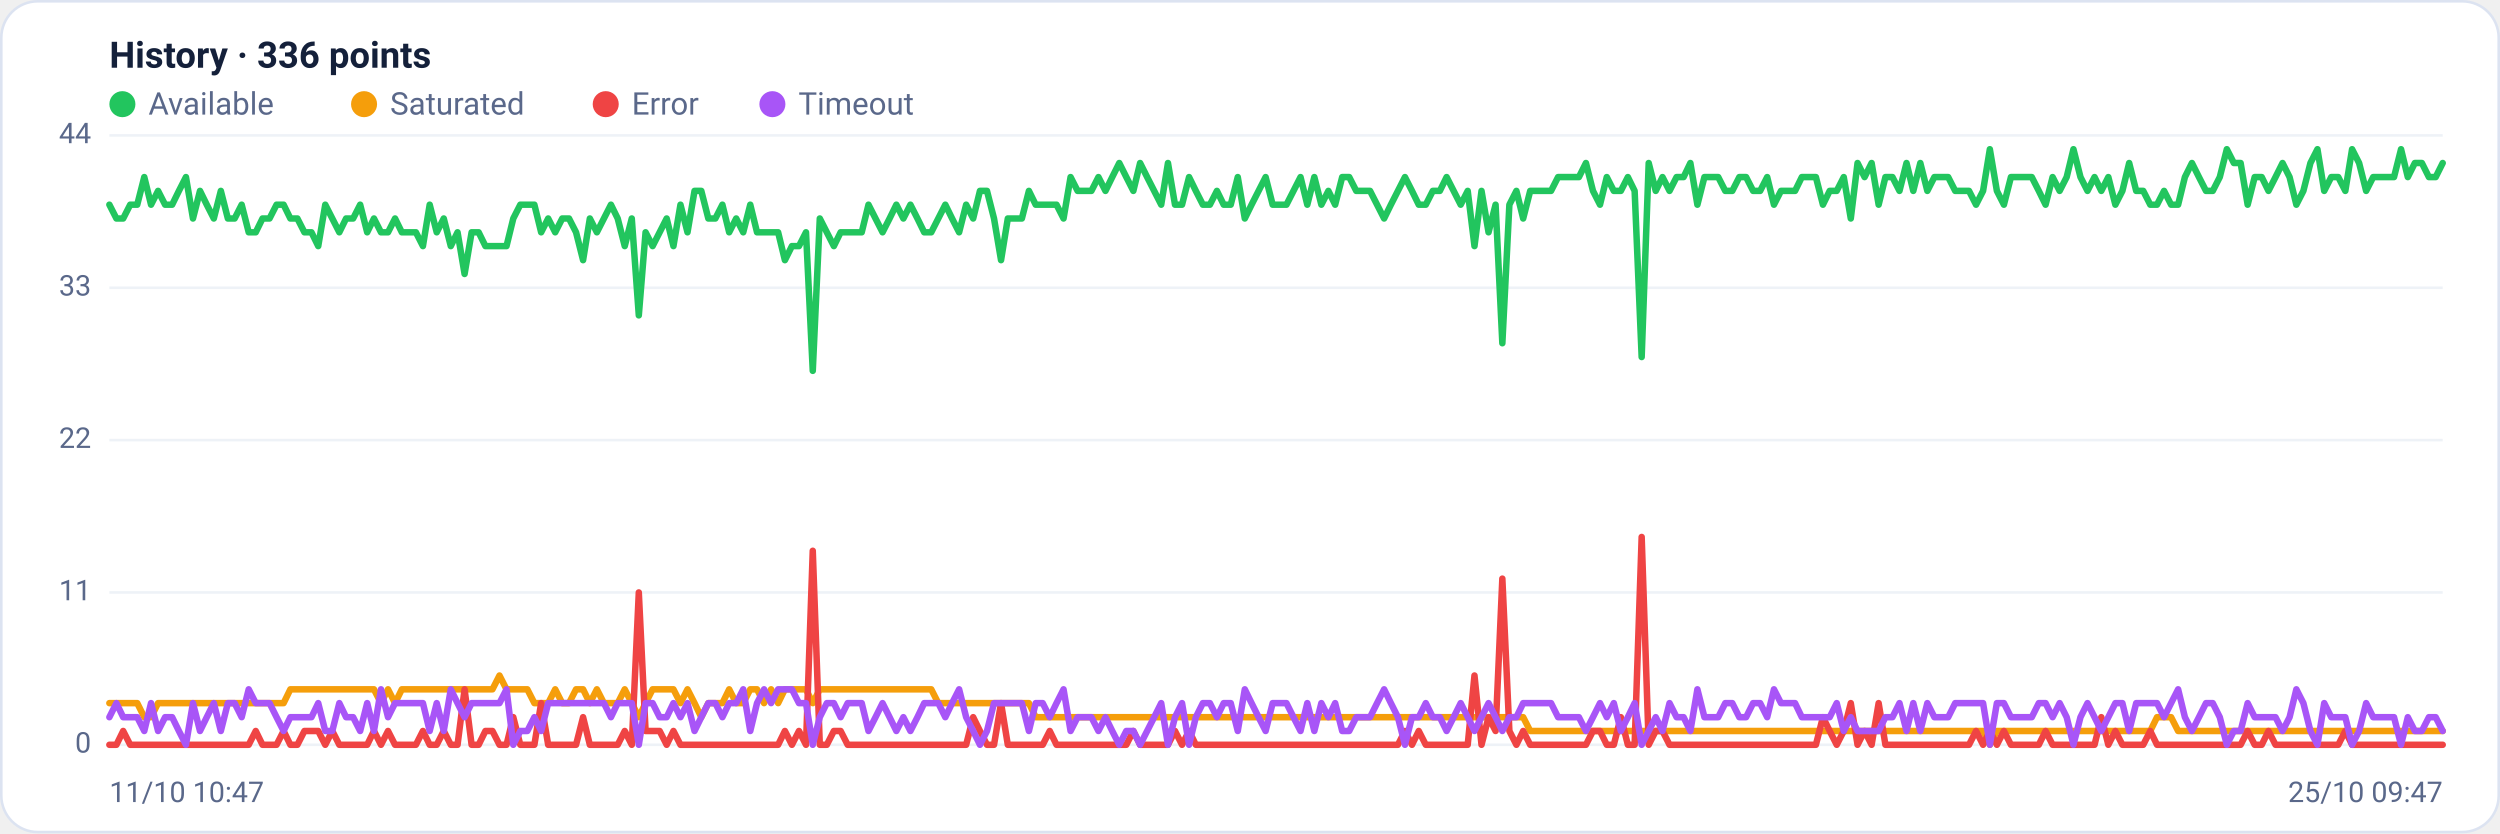
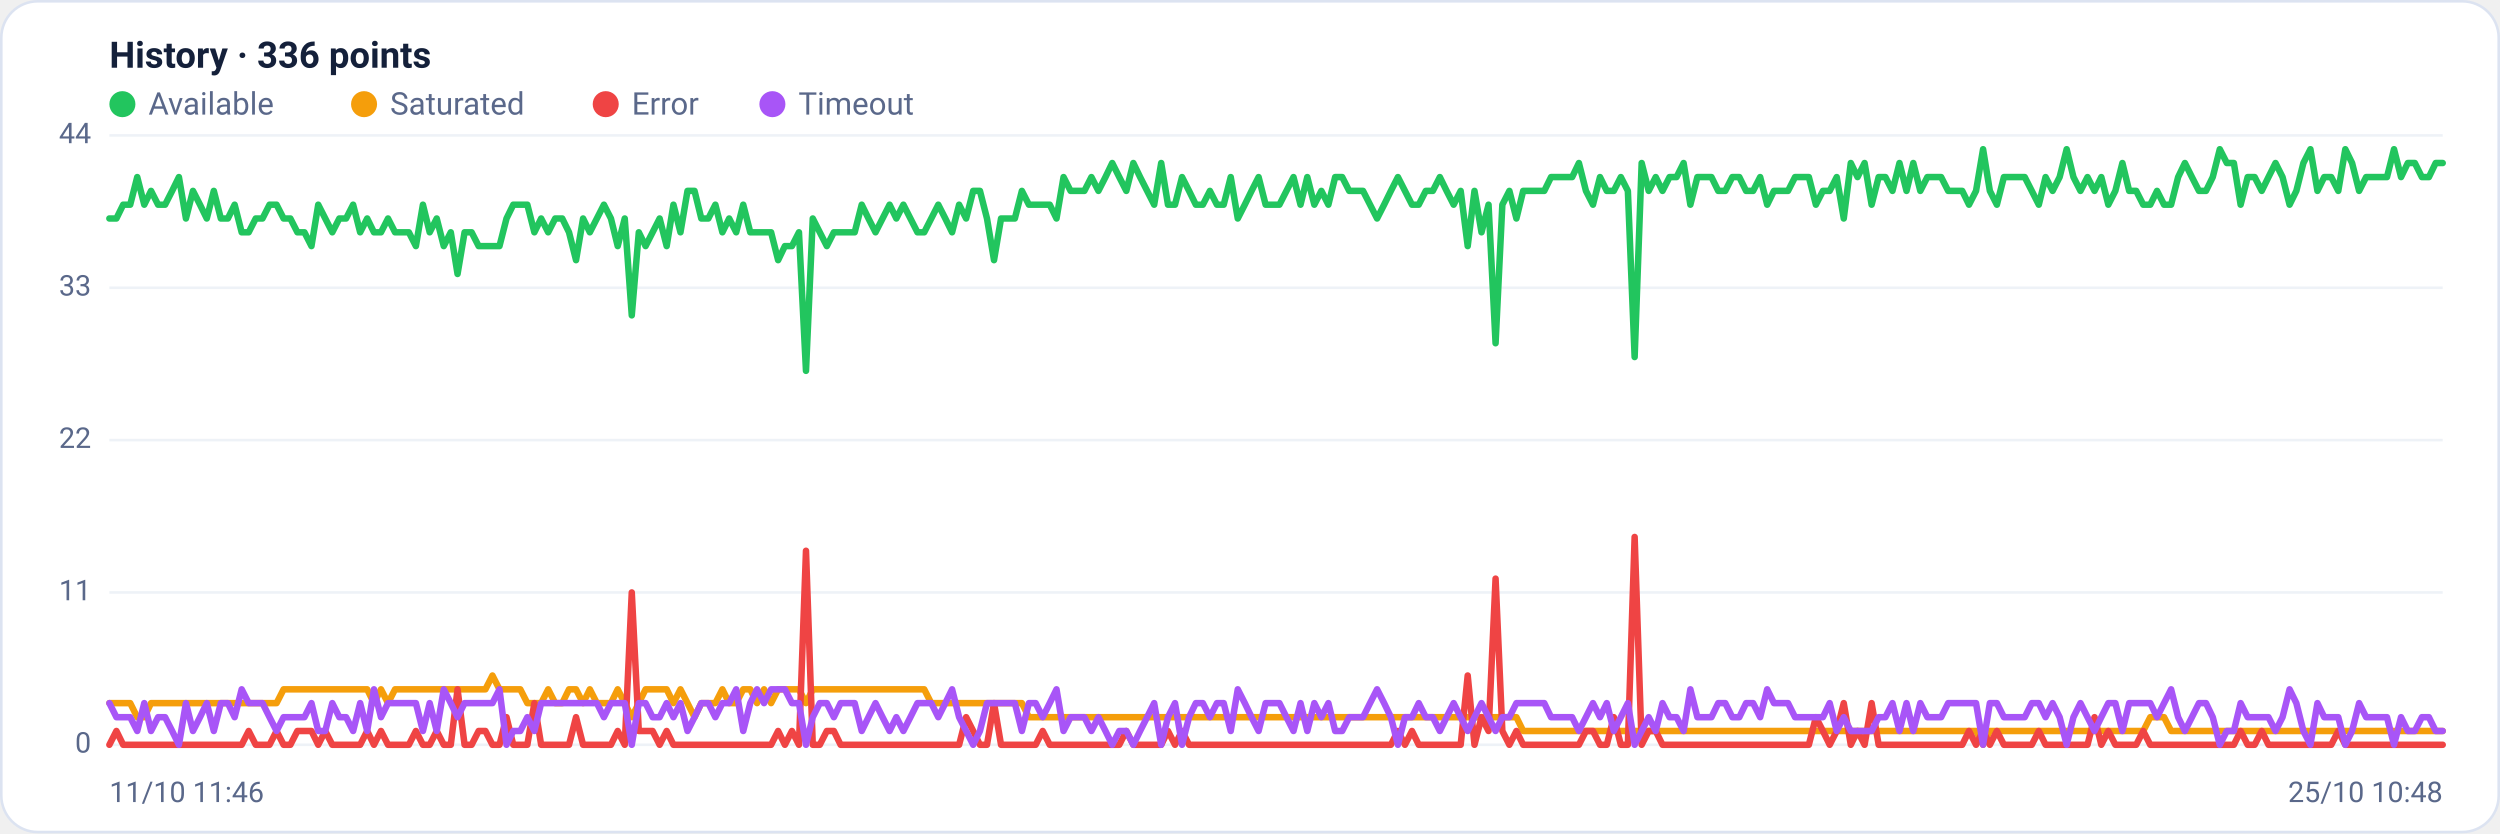
<svg xmlns="http://www.w3.org/2000/svg" viewBox="0 0 960 320" width="960" height="320" font-family="Segoe UI, system-ui, -apple-system, Roboto, Helvetica, Arial, sans-serif" role="img" aria-label="Availability history per region">
  <rect x="0.5" y="0.5" width="959" height="319" rx="14" fill="#ffffff" stroke="#dce3f1" />
  <text x="42" y="26" font-size="14" font-weight="600" fill="#14203a">History · 336 points</text>
  <circle cx="47" cy="40" r="5" fill="#22c55e" />
  <text x="57" y="44" font-size="12" fill="#5a688a">Available</text>
  <circle cx="139.8" cy="40" r="5" fill="#f59e0b" />
  <text x="149.8" y="44" font-size="12" fill="#5a688a">Saturated</text>
  <circle cx="232.6" cy="40" r="5" fill="#ef4444" />
  <text x="242.6" y="44" font-size="12" fill="#5a688a">Error</text>
  <circle cx="296.6" cy="40" r="5" fill="#a855f7" />
  <text x="306.6" y="44" font-size="12" fill="#5a688a">Timeout</text>
  <line x1="42" y1="286.0" x2="938" y2="286.0" stroke="#eef2f7" stroke-width="1" />
  <text x="35" y="289.0" text-anchor="end" font-size="11" fill="#5a688a">0</text>
  <line x1="42" y1="227.5" x2="938" y2="227.5" stroke="#eef2f7" stroke-width="1" />
  <text x="35" y="230.5" text-anchor="end" font-size="11" fill="#5a688a">11</text>
  <line x1="42" y1="169.0" x2="938" y2="169.0" stroke="#eef2f7" stroke-width="1" />
  <text x="35" y="172.0" text-anchor="end" font-size="11" fill="#5a688a">22</text>
  <line x1="42" y1="110.5" x2="938" y2="110.5" stroke="#eef2f7" stroke-width="1" />
  <text x="35" y="113.5" text-anchor="end" font-size="11" fill="#5a688a">33</text>
  <line x1="42" y1="52.0" x2="938" y2="52.0" stroke="#eef2f7" stroke-width="1" />
  <text x="35" y="55.0" text-anchor="end" font-size="11" fill="#5a688a">44</text>
-   <polyline fill="none" stroke="#22c55e" stroke-width="2.5" stroke-linejoin="round" stroke-linecap="round" points="42.0,78.6 44.7,83.9 47.3,83.9 50.0,78.6 52.7,78.6 55.4,68.0 58.0,78.6 60.7,73.3 63.4,78.6 66.1,78.6 68.7,73.3 71.4,68.0 74.1,83.9 76.8,73.3 79.4,78.6 82.1,83.9 84.8,73.3 87.5,83.9 90.1,83.9 92.8,78.6 95.5,89.2 98.2,89.2 100.8,83.9 103.5,83.9 106.2,78.6 108.9,78.6 111.5,83.9 114.2,83.9 116.9,89.2 119.6,89.2 122.2,94.5 124.9,78.6 127.6,83.9 130.3,89.2 132.9,83.9 135.6,83.9 138.3,78.6 141.0,89.2 143.6,83.9 146.3,89.2 149.0,89.2 151.7,83.9 154.3,89.2 157.0,89.2 159.7,89.2 162.4,94.5 165.0,78.6 167.7,89.2 170.4,83.9 173.1,94.5 175.7,89.2 178.4,105.2 181.1,89.2 183.8,89.2 186.4,94.5 189.1,94.5 191.8,94.5 194.5,94.5 197.1,83.9 199.8,78.6 202.5,78.6 205.2,78.6 207.8,89.2 210.5,83.9 213.2,89.2 215.9,83.9 218.5,83.9 221.2,89.2 223.9,99.9 226.5,83.9 229.2,89.2 231.9,83.9 234.6,78.6 237.2,83.9 239.9,94.5 242.6,83.9 245.3,121.1 247.9,89.2 250.6,94.5 253.3,89.2 256.0,83.9 258.6,94.5 261.3,78.6 264.0,89.2 266.7,73.3 269.3,73.3 272.0,83.9 274.7,83.9 277.4,78.6 280.0,89.2 282.7,83.9 285.4,89.2 288.1,78.6 290.7,89.2 293.4,89.2 296.1,89.2 298.8,89.2 301.4,99.9 304.1,94.5 306.8,94.5 309.5,89.2 312.1,142.4 314.8,83.9 317.5,89.2 320.2,94.5 322.8,89.2 325.5,89.2 328.2,89.2 330.9,89.2 333.5,78.6 336.2,83.9 338.9,89.2 341.6,83.9 344.2,78.6 346.9,83.9 349.6,78.6 352.3,83.9 354.9,89.2 357.6,89.2 360.3,83.9 363.0,78.6 365.6,83.9 368.3,89.2 371.0,78.6 373.7,83.9 376.3,73.3 379.0,73.3 381.7,83.9 384.4,99.9 387.0,83.9 389.7,83.9 392.4,83.9 395.1,73.3 397.7,78.6 400.4,78.6 403.1,78.6 405.7,78.6 408.4,83.9 411.1,68.0 413.8,73.3 416.4,73.3 419.1,73.3 421.8,68.0 424.5,73.3 427.1,68.0 429.8,62.6 432.5,68.0 435.2,73.3 437.8,62.6 440.5,68.0 443.2,73.3 445.9,78.6 448.5,62.6 451.2,78.6 453.9,78.6 456.6,68.0 459.2,73.3 461.9,78.6 464.6,78.6 467.3,73.3 469.9,78.6 472.6,78.6 475.3,68.0 478.0,83.9 480.6,78.6 483.3,73.3 486.0,68.0 488.7,78.6 491.3,78.6 494.0,78.6 496.7,73.3 499.4,68.0 502.0,78.6 504.7,68.0 507.4,78.6 510.1,73.3 512.7,78.6 515.4,68.0 518.1,68.0 520.8,73.3 523.4,73.3 526.1,73.3 528.8,78.6 531.5,83.9 534.1,78.6 536.8,73.3 539.5,68.0 542.2,73.3 544.8,78.6 547.5,78.6 550.2,73.3 552.9,73.3 555.5,68.0 558.2,73.3 560.9,78.6 563.6,73.3 566.2,94.5 568.9,73.3 571.6,89.2 574.3,78.6 576.9,131.8 579.6,78.6 582.3,73.3 584.9,83.9 587.6,73.3 590.3,73.3 593.0,73.3 595.6,73.3 598.3,68.0 601.0,68.0 603.7,68.0 606.3,68.0 609.0,62.6 611.7,73.3 614.4,78.6 617.0,68.0 619.7,73.3 622.4,73.3 625.1,68.0 627.7,73.3 630.4,137.1 633.1,62.6 635.8,73.3 638.4,68.0 641.1,73.3 643.8,68.0 646.5,68.0 649.1,62.6 651.8,78.6 654.5,68.0 657.2,68.0 659.8,68.0 662.5,73.3 665.2,73.3 667.9,68.0 670.5,68.0 673.2,73.3 675.9,73.3 678.6,68.0 681.2,78.6 683.9,73.3 686.6,73.3 689.3,73.3 691.9,68.0 694.6,68.0 697.3,68.0 700.0,78.6 702.6,73.3 705.3,73.3 708.0,68.0 710.7,83.9 713.3,62.6 716.0,68.0 718.7,62.6 721.4,78.6 724.0,68.0 726.7,68.0 729.4,73.3 732.1,62.6 734.7,73.3 737.4,62.6 740.1,73.3 742.8,68.0 745.4,68.0 748.1,68.0 750.8,73.3 753.5,73.3 756.1,73.3 758.8,78.6 761.5,73.3 764.1,57.3 766.8,73.3 769.5,78.6 772.2,68.0 774.8,68.0 777.5,68.0 780.2,68.0 782.9,73.3 785.5,78.6 788.2,68.0 790.9,73.3 793.6,68.0 796.2,57.3 798.9,68.0 801.6,73.3 804.3,68.0 806.9,73.3 809.6,68.0 812.3,78.6 815.0,73.3 817.6,62.6 820.3,73.3 823.0,73.3 825.7,78.6 828.3,78.6 831.0,73.3 833.7,78.6 836.4,78.6 839.0,68.0 841.7,62.6 844.4,68.0 847.1,73.3 849.7,73.3 852.4,68.0 855.1,57.3 857.8,62.6 860.4,62.6 863.1,78.6 865.8,68.0 868.5,68.0 871.1,73.3 873.8,68.0 876.5,62.6 879.2,68.0 881.8,78.6 884.5,73.3 887.2,62.6 889.9,57.3 892.5,73.3 895.2,68.0 897.9,68.0 900.6,73.3 903.2,57.3 905.9,62.6 908.6,73.3 911.3,68.0 913.9,68.0 916.6,68.0 919.3,68.0 922.0,57.3 924.6,68.0 927.3,62.6 930.0,62.6 932.7,68.0 935.3,68.0 938.0,62.6" />
-   <polyline fill="none" stroke="#f59e0b" stroke-width="2.5" stroke-linejoin="round" stroke-linecap="round" points="42.0,270.0 44.7,270.0 47.3,270.0 50.0,270.0 52.7,270.0 55.4,275.4 58.0,275.4 60.7,270.0 63.4,270.0 66.1,270.0 68.7,270.0 71.4,270.0 74.1,270.0 76.8,270.0 79.4,270.0 82.1,270.0 84.8,270.0 87.5,270.0 90.1,270.0 92.8,270.0 95.5,270.0 98.2,270.0 100.8,270.0 103.5,270.0 106.2,270.0 108.9,270.0 111.5,264.7 114.2,264.7 116.9,264.7 119.6,264.7 122.2,264.7 124.9,264.7 127.6,264.7 130.3,264.7 132.9,264.7 135.6,264.7 138.3,264.7 141.0,264.7 143.6,264.7 146.3,270.0 149.0,264.7 151.7,270.0 154.3,264.7 157.0,264.7 159.7,264.7 162.4,264.7 165.0,264.7 167.7,264.7 170.4,264.7 173.1,264.7 175.7,264.7 178.4,264.7 181.1,264.7 183.8,264.7 186.4,264.7 189.1,264.7 191.8,259.4 194.5,264.7 197.1,264.7 199.8,264.7 202.5,264.7 205.2,270.0 207.8,270.0 210.5,270.0 213.2,264.7 215.9,270.0 218.5,270.0 221.2,264.7 223.9,264.7 226.5,270.0 229.2,264.7 231.9,270.0 234.6,270.0 237.2,270.0 239.9,264.7 242.6,270.0 245.3,275.4 247.9,270.0 250.6,264.7 253.3,264.7 256.0,264.7 258.6,264.7 261.3,270.0 264.0,264.7 266.7,270.0 269.3,275.4 272.0,270.0 274.7,270.0 277.4,270.0 280.0,264.7 282.7,270.0 285.4,270.0 288.1,264.7 290.7,264.7 293.4,270.0 296.1,264.7 298.8,270.0 301.4,264.7 304.1,264.7 306.8,264.7 309.5,264.7 312.1,270.0 314.8,264.7 317.5,264.7 320.2,264.7 322.8,264.7 325.5,264.7 328.2,264.7 330.9,264.7 333.5,264.7 336.2,264.7 338.9,264.7 341.6,264.7 344.2,264.7 346.9,264.7 349.6,264.7 352.3,264.7 354.9,264.7 357.6,264.7 360.3,270.0 363.0,270.0 365.6,270.0 368.3,270.0 371.0,270.0 373.7,270.0 376.3,270.0 379.0,270.0 381.7,270.0 384.4,270.0 387.0,270.0 389.7,270.0 392.4,270.0 395.1,270.0 397.7,275.4 400.4,275.4 403.1,275.4 405.7,275.4 408.4,275.4 411.1,275.4 413.8,275.4 416.4,275.4 419.1,275.4 421.8,275.4 424.5,275.4 427.1,275.4 429.8,275.4 432.5,275.4 435.2,275.4 437.8,275.4 440.5,275.4 443.2,275.4 445.9,275.4 448.5,275.4 451.2,275.4 453.9,275.4 456.6,275.4 459.2,275.4 461.9,275.4 464.6,275.4 467.3,275.4 469.9,275.4 472.6,275.4 475.3,275.4 478.0,275.4 480.6,275.4 483.3,275.4 486.0,275.4 488.7,275.4 491.3,275.4 494.0,275.4 496.7,275.4 499.4,275.4 502.0,275.4 504.7,275.4 507.4,275.4 510.1,275.4 512.7,275.4 515.4,275.4 518.1,275.4 520.8,275.4 523.4,275.4 526.1,275.4 528.8,275.4 531.5,275.4 534.1,275.4 536.8,275.4 539.5,275.4 542.2,275.4 544.8,275.4 547.5,275.4 550.2,275.4 552.9,275.4 555.5,275.4 558.2,275.4 560.9,275.4 563.6,275.4 566.2,275.4 568.9,275.4 571.6,275.4 574.3,275.4 576.9,275.4 579.6,275.4 582.3,275.4 584.9,275.4 587.6,280.7 590.3,280.7 593.0,280.7 595.6,280.7 598.3,280.7 601.0,280.7 603.7,280.7 606.3,280.7 609.0,280.7 611.7,280.7 614.4,280.7 617.0,280.7 619.7,280.7 622.4,280.7 625.1,280.7 627.7,280.7 630.4,280.7 633.1,280.7 635.8,280.7 638.4,280.7 641.1,280.7 643.8,280.7 646.5,280.7 649.1,280.7 651.8,280.7 654.5,280.7 657.2,280.7 659.8,280.7 662.5,280.7 665.2,280.7 667.9,280.7 670.5,280.7 673.2,280.7 675.9,280.7 678.6,280.7 681.2,280.7 683.9,280.7 686.6,280.7 689.3,280.7 691.9,280.7 694.6,280.7 697.3,280.7 700.0,280.7 702.6,280.7 705.3,280.7 708.0,280.7 710.7,280.7 713.3,280.7 716.0,280.7 718.7,280.7 721.4,280.7 724.0,280.7 726.7,280.7 729.4,280.7 732.1,280.7 734.7,280.7 737.4,280.7 740.1,280.7 742.8,280.7 745.4,280.7 748.1,280.7 750.8,280.7 753.5,280.7 756.1,280.7 758.8,280.7 761.5,280.7 764.1,286.0 766.8,280.7 769.5,280.7 772.2,280.7 774.8,280.7 777.5,280.7 780.2,280.7 782.9,280.7 785.5,280.7 788.2,280.7 790.9,280.7 793.6,280.7 796.2,280.7 798.9,280.7 801.6,280.7 804.3,280.7 806.9,280.7 809.6,280.7 812.3,280.7 815.0,280.7 817.6,280.7 820.3,280.7 823.0,280.7 825.7,280.7 828.3,275.4 831.0,275.4 833.7,275.4 836.4,280.7 839.0,280.7 841.7,280.7 844.4,280.7 847.1,280.7 849.7,280.7 852.4,280.7 855.1,280.7 857.8,280.7 860.4,280.7 863.1,280.7 865.8,280.7 868.5,280.7 871.1,280.7 873.8,280.7 876.5,280.7 879.2,280.7 881.8,280.7 884.5,280.7 887.2,280.7 889.9,280.7 892.5,280.7 895.2,280.7 897.9,280.7 900.6,280.7 903.2,280.7 905.9,280.7 908.6,280.7 911.3,280.7 913.9,280.7 916.6,280.7 919.3,280.7 922.0,280.7 924.6,280.7 927.3,280.7 930.0,280.7 932.7,280.7 935.3,280.7 938.0,280.7" />
-   <polyline fill="none" stroke="#ef4444" stroke-width="2.5" stroke-linejoin="round" stroke-linecap="round" points="42.0,286.0 44.7,286.0 47.3,280.7 50.0,286.0 52.7,286.0 55.4,286.0 58.0,286.0 60.7,286.0 63.4,286.0 66.1,286.0 68.7,286.0 71.4,286.0 74.1,286.0 76.8,286.0 79.4,286.0 82.1,286.0 84.8,286.0 87.5,286.0 90.1,286.0 92.8,286.0 95.5,286.0 98.2,280.7 100.8,286.0 103.5,286.0 106.2,286.0 108.9,280.7 111.5,286.0 114.2,286.0 116.9,280.7 119.6,280.7 122.2,280.7 124.9,286.0 127.6,280.7 130.3,286.0 132.9,286.0 135.6,286.0 138.3,286.0 141.0,286.0 143.6,280.7 146.3,286.0 149.0,280.7 151.7,286.0 154.3,286.0 157.0,286.0 159.7,286.0 162.4,280.7 165.0,286.0 167.7,286.0 170.4,280.7 173.1,286.0 175.7,286.0 178.4,264.7 181.1,286.0 183.8,286.0 186.4,280.7 189.1,280.7 191.8,286.0 194.5,286.0 197.1,275.4 199.8,286.0 202.5,286.0 205.2,286.0 207.8,270.0 210.5,286.0 213.2,286.0 215.9,286.0 218.5,286.0 221.2,286.0 223.9,275.4 226.5,286.0 229.2,286.0 231.9,286.0 234.6,286.0 237.2,286.0 239.9,280.7 242.6,286.0 245.3,227.5 247.9,280.7 250.6,280.7 253.3,280.7 256.0,286.0 258.6,280.7 261.3,286.0 264.0,286.0 266.7,286.0 269.3,286.0 272.0,286.0 274.7,286.0 277.4,286.0 280.0,286.0 282.7,286.0 285.4,286.0 288.1,286.0 290.7,286.0 293.4,286.0 296.1,286.0 298.8,286.0 301.4,280.7 304.1,286.0 306.8,280.7 309.5,286.0 312.1,211.5 314.8,286.0 317.5,286.0 320.2,280.7 322.8,280.7 325.5,286.0 328.2,286.0 330.9,286.0 333.5,286.0 336.2,286.0 338.9,286.0 341.6,286.0 344.2,286.0 346.9,286.0 349.6,286.0 352.3,286.0 354.9,286.0 357.6,286.0 360.3,286.0 363.0,286.0 365.6,286.0 368.3,286.0 371.0,286.0 373.7,275.4 376.3,280.7 379.0,286.0 381.7,286.0 384.4,270.0 387.0,286.0 389.7,286.0 392.4,286.0 395.1,286.0 397.7,286.0 400.4,286.0 403.1,280.7 405.7,286.0 408.4,286.0 411.1,286.0 413.8,286.0 416.4,286.0 419.1,286.0 421.8,286.0 424.5,286.0 427.1,286.0 429.8,286.0 432.5,286.0 435.2,280.7 437.8,286.0 440.5,286.0 443.2,286.0 445.9,286.0 448.5,286.0 451.2,280.7 453.9,286.0 456.6,280.7 459.2,286.0 461.9,286.0 464.6,286.0 467.3,286.0 469.9,286.0 472.6,286.0 475.3,286.0 478.0,286.0 480.6,286.0 483.3,286.0 486.0,286.0 488.7,286.0 491.3,286.0 494.0,286.0 496.7,286.0 499.4,286.0 502.0,286.0 504.7,286.0 507.4,286.0 510.1,286.0 512.7,286.0 515.4,286.0 518.1,286.0 520.8,286.0 523.4,286.0 526.1,286.0 528.8,286.0 531.5,286.0 534.1,286.0 536.8,286.0 539.5,280.7 542.2,286.0 544.8,280.7 547.5,286.0 550.2,286.0 552.9,286.0 555.5,286.0 558.2,286.0 560.9,286.0 563.6,286.0 566.2,259.4 568.9,286.0 571.6,275.4 574.3,280.7 576.9,222.2 579.6,280.7 582.3,286.0 584.9,280.7 587.6,286.0 590.3,286.0 593.0,286.0 595.6,286.0 598.3,286.0 601.0,286.0 603.7,286.0 606.3,286.0 609.0,286.0 611.7,280.7 614.4,280.7 617.0,286.0 619.7,286.0 622.4,275.4 625.1,286.0 627.7,286.0 630.4,206.2 633.1,286.0 635.8,280.7 638.4,280.7 641.1,286.0 643.8,286.0 646.5,286.0 649.1,286.0 651.8,286.0 654.5,286.0 657.2,286.0 659.8,286.0 662.5,286.0 665.2,286.0 667.9,286.0 670.5,286.0 673.2,286.0 675.9,286.0 678.6,286.0 681.2,286.0 683.9,286.0 686.6,286.0 689.3,286.0 691.9,286.0 694.6,286.0 697.3,286.0 700.0,275.4 702.6,280.7 705.3,286.0 708.0,280.7 710.7,270.0 713.3,286.0 716.0,280.7 718.7,286.0 721.4,270.0 724.0,286.0 726.7,286.0 729.4,286.0 732.1,286.0 734.7,286.0 737.4,286.0 740.1,286.0 742.8,286.0 745.4,286.0 748.1,286.0 750.8,286.0 753.5,286.0 756.1,286.0 758.8,280.7 761.5,286.0 764.1,280.7 766.8,286.0 769.5,280.7 772.2,286.0 774.8,286.0 777.5,286.0 780.2,286.0 782.9,286.0 785.5,280.7 788.2,286.0 790.9,286.0 793.6,286.0 796.2,286.0 798.9,286.0 801.6,286.0 804.3,286.0 806.9,275.4 809.6,286.0 812.3,280.7 815.0,286.0 817.6,286.0 820.3,286.0 823.0,286.0 825.7,280.7 828.3,286.0 831.0,286.0 833.7,286.0 836.4,286.0 839.0,286.0 841.7,286.0 844.4,286.0 847.1,286.0 849.7,286.0 852.4,286.0 855.1,286.0 857.8,286.0 860.4,286.0 863.1,280.7 865.8,286.0 868.5,286.0 871.1,280.7 873.8,286.0 876.5,286.0 879.2,286.0 881.8,286.0 884.5,286.0 887.2,286.0 889.9,286.0 892.5,286.0 895.2,286.0 897.9,286.0 900.6,280.7 903.2,286.0 905.9,286.0 908.6,286.0 911.3,286.0 913.9,286.0 916.6,286.0 919.3,286.0 922.0,286.0 924.6,286.0 927.3,286.0 930.0,286.0 932.7,286.0 935.3,286.0 938.0,286.0" />
-   <polyline fill="none" stroke="#a855f7" stroke-width="2.5" stroke-linejoin="round" stroke-linecap="round" points="42.0,275.4 44.7,270.0 47.3,275.4 50.0,275.4 52.7,275.4 55.4,280.7 58.0,270.0 60.7,280.7 63.4,275.4 66.1,275.4 68.7,280.7 71.4,286.0 74.1,270.0 76.8,280.7 79.4,275.4 82.1,270.0 84.8,280.7 87.5,270.0 90.1,270.0 92.8,275.4 95.5,264.7 98.2,270.0 100.8,270.0 103.5,270.0 106.2,275.4 108.9,280.7 111.5,275.4 114.2,275.4 116.9,275.4 119.6,275.4 122.2,270.0 124.9,280.7 127.6,280.7 130.3,270.0 132.9,275.4 135.6,275.4 138.3,280.7 141.0,270.0 143.6,280.7 146.3,264.7 149.0,275.4 151.7,270.0 154.3,270.0 157.0,270.0 159.7,270.0 162.4,270.0 165.0,280.7 167.7,270.0 170.4,280.7 173.1,264.7 175.7,270.0 178.4,275.4 181.1,270.0 183.8,270.0 186.4,270.0 189.1,270.0 191.8,270.0 194.5,264.7 197.1,286.0 199.8,280.7 202.5,280.7 205.2,275.4 207.8,280.7 210.5,270.0 213.2,270.0 215.9,270.0 218.5,270.0 221.2,270.0 223.9,270.0 226.5,270.0 229.2,270.0 231.9,270.0 234.6,275.4 237.2,270.0 239.9,270.0 242.6,270.0 245.3,286.0 247.9,270.0 250.6,270.0 253.3,275.4 256.0,275.4 258.6,270.0 261.3,275.4 264.0,270.0 266.7,280.7 269.3,275.4 272.0,270.0 274.7,270.0 277.4,275.4 280.0,270.0 282.7,270.0 285.4,264.7 288.1,280.7 290.7,270.0 293.4,264.7 296.1,270.0 298.8,264.7 301.4,264.7 304.1,264.7 306.8,270.0 309.5,270.0 312.1,286.0 314.8,275.4 317.5,270.0 320.2,270.0 322.8,275.4 325.5,270.0 328.2,270.0 330.9,270.0 333.5,280.7 336.2,275.4 338.9,270.0 341.6,275.4 344.2,280.7 346.9,275.4 349.6,280.7 352.3,275.4 354.9,270.0 357.6,270.0 360.3,270.0 363.0,275.4 365.6,270.0 368.3,264.7 371.0,275.4 373.7,280.7 376.3,286.0 379.0,280.7 381.7,270.0 384.4,270.0 387.0,270.0 389.7,270.0 392.4,270.0 395.1,280.7 397.7,270.0 400.4,270.0 403.1,275.4 405.7,270.0 408.4,264.7 411.1,280.7 413.8,275.4 416.4,275.4 419.1,275.4 421.8,280.7 424.5,275.4 427.1,280.7 429.8,286.0 432.5,280.7 435.2,280.7 437.8,286.0 440.5,280.7 443.2,275.4 445.9,270.0 448.5,286.0 451.2,275.4 453.9,270.0 456.6,286.0 459.2,275.4 461.9,270.0 464.6,270.0 467.3,275.4 469.9,270.0 472.6,270.0 475.3,280.7 478.0,264.7 480.6,270.0 483.3,275.4 486.0,280.7 488.7,270.0 491.3,270.0 494.0,270.0 496.7,275.4 499.4,280.7 502.0,270.0 504.7,280.7 507.4,270.0 510.1,275.4 512.7,270.0 515.4,280.7 518.1,280.7 520.8,275.4 523.4,275.4 526.1,275.4 528.8,270.0 531.5,264.7 534.1,270.0 536.8,275.4 539.5,286.0 542.2,275.4 544.8,275.4 547.5,270.0 550.2,275.4 552.9,275.4 555.5,280.7 558.2,275.4 560.9,270.0 563.6,275.4 566.2,280.7 568.9,275.4 571.6,270.0 574.3,275.4 576.9,280.7 579.6,275.4 582.3,275.4 584.9,270.0 587.6,270.0 590.3,270.0 593.0,270.0 595.6,270.0 598.3,275.4 601.0,275.4 603.7,275.4 606.3,275.4 609.0,280.7 611.7,275.4 614.4,270.0 617.0,275.4 619.7,270.0 622.4,280.7 625.1,275.4 627.7,270.0 630.4,286.0 633.1,280.7 635.8,275.4 638.4,280.7 641.1,270.0 643.8,275.4 646.5,275.4 649.1,280.7 651.8,264.7 654.5,275.4 657.2,275.4 659.8,275.4 662.5,270.0 665.2,270.0 667.9,275.4 670.5,275.4 673.2,270.0 675.9,270.0 678.6,275.4 681.2,264.7 683.9,270.0 686.6,270.0 689.3,270.0 691.9,275.4 694.6,275.4 697.3,275.4 700.0,275.4 702.6,275.4 705.3,270.0 708.0,280.7 710.7,275.4 713.3,280.7 716.0,280.7 718.7,280.7 721.4,280.7 724.0,275.4 726.7,275.4 729.4,270.0 732.1,280.7 734.7,270.0 737.4,280.7 740.1,270.0 742.8,275.4 745.4,275.4 748.1,275.4 750.8,270.0 753.5,270.0 756.1,270.0 758.8,270.0 761.5,270.0 764.1,286.0 766.8,270.0 769.5,270.0 772.2,275.4 774.8,275.4 777.5,275.4 780.2,275.4 782.9,270.0 785.5,270.0 788.2,275.4 790.9,270.0 793.6,275.4 796.2,286.0 798.9,275.4 801.6,270.0 804.3,275.4 806.9,280.7 809.6,275.4 812.3,270.0 815.0,270.0 817.6,280.7 820.3,270.0 823.0,270.0 825.7,270.0 828.3,270.0 831.0,275.4 833.7,270.0 836.4,264.7 839.0,275.4 841.7,280.7 844.4,275.4 847.1,270.0 849.7,270.0 852.4,275.4 855.1,286.0 857.8,280.7 860.4,280.7 863.1,270.0 865.8,275.4 868.5,275.4 871.1,275.4 873.8,275.4 876.5,280.7 879.2,275.4 881.8,264.7 884.5,270.0 887.2,280.7 889.9,286.0 892.5,270.0 895.2,275.4 897.9,275.4 900.6,275.4 903.2,286.0 905.9,280.7 908.6,270.0 911.3,275.4 913.9,275.4 916.6,275.4 919.3,275.4 922.0,286.0 924.6,275.4 927.3,280.7 930.0,280.7 932.7,275.4 935.3,275.4 938.0,280.7" />
-   <text x="42" y="308" font-size="11" fill="#5a688a">11/10 10:47</text>
-   <text x="938" y="308" text-anchor="end" font-size="11" fill="#5a688a">25/10 09:47</text>
+   <polyline fill="none" stroke="#22c55e" stroke-width="2.5" stroke-linejoin="round" stroke-linecap="round" points="42.0,83.9 44.7,83.9 47.3,78.6 50.0,78.6 52.7,68.0 55.4,78.6 58.0,73.3 60.7,78.6 63.4,78.6 66.1,73.3 68.7,68.0 71.4,83.9 74.1,73.3 76.8,78.6 79.4,83.9 82.1,73.3 84.8,83.9 87.5,83.9 90.1,78.6 92.8,89.2 95.5,89.2 98.2,83.9 100.8,83.9 103.5,78.6 106.2,78.6 108.9,83.9 111.5,83.9 114.2,89.2 116.9,89.2 119.6,94.5 122.2,78.6 124.9,83.9 127.6,89.2 130.3,83.9 132.9,83.9 135.6,78.6 138.3,89.2 141.0,83.9 143.6,89.2 146.3,89.2 149.0,83.9 151.7,89.2 154.3,89.2 157.0,89.2 159.7,94.5 162.4,78.6 165.0,89.2 167.7,83.9 170.4,94.5 173.1,89.2 175.7,105.2 178.4,89.2 181.1,89.2 183.8,94.5 186.4,94.5 189.1,94.5 191.8,94.5 194.5,83.9 197.1,78.6 199.8,78.6 202.5,78.6 205.2,89.2 207.8,83.9 210.5,89.2 213.2,83.9 215.9,83.9 218.5,89.2 221.2,99.9 223.9,83.9 226.5,89.2 229.2,83.9 231.9,78.6 234.6,83.9 237.2,94.5 239.9,83.9 242.6,121.1 245.3,89.2 247.9,94.5 250.6,89.2 253.3,83.9 256.0,94.5 258.6,78.6 261.3,89.2 264.0,73.3 266.7,73.3 269.3,83.9 272.0,83.9 274.7,78.6 277.4,89.2 280.0,83.9 282.7,89.2 285.4,78.6 288.1,89.2 290.7,89.2 293.4,89.2 296.1,89.2 298.8,99.9 301.4,94.5 304.1,94.5 306.8,89.2 309.5,142.4 312.1,83.9 314.8,89.2 317.5,94.5 320.2,89.2 322.8,89.2 325.5,89.2 328.2,89.2 330.9,78.6 333.5,83.9 336.2,89.2 338.9,83.9 341.6,78.6 344.2,83.9 346.9,78.6 349.6,83.9 352.3,89.2 354.9,89.2 357.6,83.9 360.3,78.6 363.0,83.9 365.6,89.2 368.3,78.6 371.0,83.9 373.7,73.3 376.3,73.3 379.0,83.9 381.7,99.9 384.4,83.9 387.0,83.9 389.7,83.9 392.4,73.3 395.1,78.6 397.7,78.6 400.4,78.6 403.1,78.6 405.7,83.9 408.4,68.0 411.1,73.3 413.8,73.3 416.4,73.3 419.1,68.0 421.8,73.3 424.5,68.0 427.1,62.6 429.8,68.0 432.5,73.3 435.2,62.6 437.8,68.0 440.5,73.3 443.2,78.6 445.9,62.6 448.5,78.6 451.2,78.6 453.9,68.0 456.6,73.3 459.2,78.6 461.9,78.6 464.6,73.3 467.3,78.6 469.9,78.6 472.6,68.0 475.3,83.9 478.0,78.6 480.6,73.3 483.3,68.0 486.0,78.6 488.7,78.6 491.3,78.6 494.0,73.3 496.7,68.0 499.4,78.6 502.0,68.0 504.7,78.6 507.4,73.3 510.1,78.6 512.7,68.0 515.4,68.0 518.1,73.3 520.8,73.3 523.4,73.3 526.1,78.6 528.8,83.9 531.5,78.6 534.1,73.3 536.8,68.0 539.5,73.3 542.2,78.6 544.8,78.6 547.5,73.3 550.2,73.3 552.9,68.0 555.5,73.3 558.2,78.6 560.9,73.3 563.6,94.5 566.2,73.3 568.9,89.2 571.6,78.6 574.3,131.8 576.9,78.6 579.6,73.3 582.3,83.9 584.9,73.3 587.6,73.3 590.3,73.3 593.0,73.3 595.6,68.0 598.3,68.0 601.0,68.0 603.7,68.0 606.3,62.6 609.0,73.3 611.7,78.6 614.4,68.0 617.0,73.3 619.7,73.3 622.4,68.0 625.1,73.3 627.7,137.1 630.4,62.6 633.1,73.3 635.8,68.0 638.4,73.3 641.1,68.0 643.8,68.0 646.5,62.6 649.1,78.6 651.8,68.0 654.5,68.0 657.2,68.0 659.8,73.3 662.5,73.3 665.2,68.0 667.9,68.0 670.5,73.3 673.2,73.3 675.9,68.0 678.6,78.6 681.2,73.3 683.9,73.3 686.6,73.3 689.3,68.0 691.9,68.0 694.6,68.0 697.3,78.6 700.0,73.3 702.6,73.3 705.3,68.0 708.0,83.9 710.7,62.6 713.3,68.0 716.0,62.6 718.7,78.6 721.4,68.0 724.0,68.0 726.7,73.3 729.4,62.6 732.1,73.3 734.7,62.6 737.4,73.3 740.1,68.0 742.8,68.0 745.4,68.0 748.1,73.3 750.8,73.3 753.5,73.3 756.1,78.6 758.8,73.3 761.5,57.3 764.1,73.3 766.8,78.6 769.5,68.0 772.2,68.0 774.8,68.0 777.5,68.0 780.2,73.3 782.9,78.6 785.5,68.0 788.2,73.3 790.9,68.0 793.6,57.3 796.2,68.0 798.9,73.3 801.6,68.0 804.3,73.3 806.9,68.0 809.6,78.6 812.3,73.3 815.0,62.6 817.6,73.3 820.3,73.3 823.0,78.6 825.7,78.6 828.3,73.3 831.0,78.6 833.7,78.6 836.4,68.0 839.0,62.6 841.7,68.0 844.4,73.3 847.1,73.3 849.7,68.0 852.4,57.3 855.1,62.6 857.8,62.6 860.4,78.6 863.1,68.0 865.8,68.0 868.5,73.3 871.1,68.0 873.8,62.6 876.5,68.0 879.2,78.6 881.8,73.3 884.5,62.6 887.2,57.3 889.9,73.3 892.5,68.0 895.2,68.0 897.9,73.3 900.6,57.3 903.2,62.6 905.9,73.3 908.6,68.0 911.3,68.0 913.9,68.0 916.6,68.0 919.3,57.3 922.0,68.0 924.6,62.6 927.3,62.6 930.0,68.0 932.7,68.0 935.3,62.6 938.0,62.6" />
+   <polyline fill="none" stroke="#f59e0b" stroke-width="2.5" stroke-linejoin="round" stroke-linecap="round" points="42.0,270.0 44.7,270.0 47.3,270.0 50.0,270.0 52.7,275.4 55.4,275.4 58.0,270.0 60.7,270.0 63.4,270.0 66.1,270.0 68.7,270.0 71.4,270.0 74.1,270.0 76.8,270.0 79.4,270.0 82.1,270.0 84.8,270.0 87.5,270.0 90.1,270.0 92.8,270.0 95.5,270.0 98.2,270.0 100.8,270.0 103.5,270.0 106.2,270.0 108.9,264.7 111.5,264.7 114.2,264.7 116.9,264.7 119.6,264.7 122.2,264.7 124.9,264.7 127.6,264.7 130.3,264.7 132.9,264.7 135.6,264.7 138.3,264.7 141.0,264.7 143.6,270.0 146.3,264.7 149.0,270.0 151.7,264.7 154.3,264.7 157.0,264.7 159.7,264.7 162.4,264.7 165.0,264.7 167.7,264.7 170.4,264.7 173.1,264.7 175.7,264.7 178.4,264.7 181.1,264.7 183.8,264.7 186.4,264.7 189.1,259.4 191.8,264.7 194.5,264.7 197.1,264.7 199.8,264.7 202.5,270.0 205.2,270.0 207.8,270.0 210.5,264.7 213.2,270.0 215.9,270.0 218.5,264.7 221.2,264.7 223.9,270.0 226.5,264.7 229.2,270.0 231.9,270.0 234.6,270.0 237.2,264.7 239.9,270.0 242.6,275.4 245.3,270.0 247.9,264.7 250.6,264.7 253.3,264.7 256.0,264.7 258.6,270.0 261.3,264.7 264.0,270.0 266.7,275.4 269.3,270.0 272.0,270.0 274.7,270.0 277.4,264.7 280.0,270.0 282.7,270.0 285.4,264.7 288.1,264.7 290.7,270.0 293.4,264.7 296.1,270.0 298.8,264.7 301.4,264.7 304.1,264.7 306.8,264.7 309.5,270.0 312.1,264.7 314.8,264.7 317.5,264.7 320.2,264.7 322.8,264.7 325.5,264.7 328.2,264.7 330.9,264.7 333.5,264.7 336.2,264.7 338.9,264.7 341.6,264.7 344.2,264.7 346.9,264.7 349.6,264.7 352.3,264.7 354.9,264.7 357.6,270.0 360.3,270.0 363.0,270.0 365.6,270.0 368.3,270.0 371.0,270.0 373.7,270.0 376.3,270.0 379.0,270.0 381.7,270.0 384.4,270.0 387.0,270.0 389.7,270.0 392.4,270.0 395.1,275.4 397.7,275.4 400.4,275.4 403.1,275.4 405.7,275.4 408.4,275.4 411.1,275.4 413.8,275.4 416.4,275.4 419.1,275.4 421.8,275.4 424.5,275.4 427.1,275.4 429.8,275.4 432.5,275.4 435.2,275.4 437.8,275.4 440.5,275.4 443.2,275.4 445.9,275.4 448.5,275.4 451.2,275.4 453.9,275.4 456.6,275.4 459.2,275.4 461.9,275.4 464.6,275.4 467.3,275.4 469.9,275.4 472.6,275.4 475.3,275.4 478.0,275.4 480.6,275.4 483.3,275.4 486.0,275.4 488.7,275.4 491.3,275.4 494.0,275.4 496.7,275.4 499.4,275.4 502.0,275.4 504.7,275.4 507.4,275.4 510.1,275.4 512.7,275.4 515.4,275.4 518.1,275.4 520.8,275.4 523.4,275.4 526.1,275.4 528.8,275.4 531.5,275.4 534.1,275.4 536.8,275.4 539.5,275.4 542.2,275.4 544.8,275.4 547.5,275.4 550.2,275.4 552.9,275.4 555.5,275.4 558.2,275.4 560.9,275.4 563.6,275.4 566.2,275.4 568.9,275.4 571.6,275.4 574.3,275.4 576.9,275.4 579.6,275.4 582.3,275.4 584.9,280.7 587.6,280.7 590.3,280.7 593.0,280.7 595.6,280.7 598.3,280.7 601.0,280.7 603.7,280.7 606.3,280.7 609.0,280.7 611.7,280.7 614.4,280.7 617.0,280.7 619.7,280.7 622.4,280.7 625.1,280.7 627.7,280.7 630.4,280.7 633.1,280.7 635.8,280.7 638.4,280.7 641.1,280.7 643.8,280.7 646.5,280.7 649.1,280.7 651.8,280.7 654.5,280.7 657.2,280.7 659.8,280.7 662.5,280.7 665.2,280.7 667.9,280.7 670.5,280.7 673.2,280.7 675.9,280.7 678.6,280.7 681.2,280.7 683.9,280.7 686.6,280.7 689.3,280.7 691.9,280.7 694.6,280.7 697.3,280.7 700.0,280.7 702.6,280.7 705.3,280.7 708.0,280.7 710.7,280.7 713.3,280.7 716.0,280.7 718.7,280.7 721.4,280.7 724.0,280.7 726.7,280.7 729.4,280.7 732.1,280.7 734.7,280.7 737.4,280.7 740.1,280.7 742.8,280.7 745.4,280.7 748.1,280.7 750.8,280.7 753.5,280.7 756.1,280.7 758.8,280.7 761.5,286.0 764.1,280.7 766.8,280.7 769.5,280.7 772.2,280.7 774.8,280.7 777.5,280.7 780.2,280.7 782.9,280.7 785.5,280.7 788.2,280.7 790.9,280.7 793.6,280.7 796.2,280.7 798.9,280.7 801.6,280.7 804.3,280.7 806.9,280.7 809.6,280.7 812.3,280.7 815.0,280.7 817.6,280.7 820.3,280.7 823.0,280.7 825.7,275.4 828.3,275.4 831.0,275.4 833.7,280.7 836.4,280.7 839.0,280.7 841.7,280.7 844.4,280.7 847.1,280.7 849.7,280.7 852.4,280.7 855.1,280.7 857.8,280.7 860.4,280.7 863.1,280.7 865.8,280.7 868.5,280.7 871.1,280.7 873.8,280.7 876.5,280.7 879.2,280.7 881.8,280.7 884.5,280.7 887.2,280.7 889.9,280.7 892.5,280.7 895.2,280.7 897.9,280.7 900.6,280.7 903.2,280.7 905.9,280.7 908.6,280.7 911.3,280.7 913.9,280.7 916.6,280.7 919.3,280.7 922.0,280.7 924.6,280.7 927.3,280.7 930.0,280.7 932.7,280.7 935.3,280.7 938.0,280.7" />
+   <polyline fill="none" stroke="#ef4444" stroke-width="2.5" stroke-linejoin="round" stroke-linecap="round" points="42.0,286.0 44.7,280.7 47.3,286.0 50.0,286.0 52.7,286.0 55.4,286.0 58.0,286.0 60.7,286.0 63.4,286.0 66.1,286.0 68.7,286.0 71.4,286.0 74.1,286.0 76.8,286.0 79.4,286.0 82.1,286.0 84.8,286.0 87.5,286.0 90.1,286.0 92.8,286.0 95.5,280.7 98.2,286.0 100.8,286.0 103.5,286.0 106.2,280.7 108.9,286.0 111.5,286.0 114.2,280.7 116.9,280.7 119.6,280.7 122.2,286.0 124.9,280.7 127.6,286.0 130.3,286.0 132.9,286.0 135.6,286.0 138.3,286.0 141.0,280.7 143.6,286.0 146.3,280.7 149.0,286.0 151.7,286.0 154.3,286.0 157.0,286.0 159.7,280.7 162.4,286.0 165.0,286.0 167.7,280.7 170.4,286.0 173.1,286.0 175.7,264.7 178.4,286.0 181.1,286.0 183.8,280.7 186.4,280.7 189.1,286.0 191.8,286.0 194.5,275.4 197.1,286.0 199.8,286.0 202.5,286.0 205.2,270.0 207.8,286.0 210.5,286.0 213.2,286.0 215.9,286.0 218.5,286.0 221.2,275.4 223.9,286.0 226.5,286.0 229.2,286.0 231.9,286.0 234.6,286.0 237.2,280.7 239.9,286.0 242.6,227.5 245.3,280.7 247.9,280.7 250.6,280.7 253.3,286.0 256.0,280.7 258.6,286.0 261.3,286.0 264.0,286.0 266.7,286.0 269.3,286.0 272.0,286.0 274.7,286.0 277.4,286.0 280.0,286.0 282.7,286.0 285.4,286.0 288.1,286.0 290.7,286.0 293.4,286.0 296.1,286.0 298.8,280.7 301.4,286.0 304.1,280.7 306.8,286.0 309.5,211.5 312.1,286.0 314.8,286.0 317.5,280.7 320.2,280.7 322.8,286.0 325.5,286.0 328.2,286.0 330.9,286.0 333.5,286.0 336.2,286.0 338.9,286.0 341.6,286.0 344.2,286.0 346.9,286.0 349.6,286.0 352.3,286.0 354.9,286.0 357.6,286.0 360.3,286.0 363.0,286.0 365.6,286.0 368.3,286.0 371.0,275.4 373.7,280.7 376.3,286.0 379.0,286.0 381.7,270.0 384.4,286.0 387.0,286.0 389.7,286.0 392.4,286.0 395.1,286.0 397.7,286.0 400.4,280.7 403.1,286.0 405.7,286.0 408.4,286.0 411.1,286.0 413.8,286.0 416.4,286.0 419.1,286.0 421.8,286.0 424.5,286.0 427.1,286.0 429.8,286.0 432.5,280.7 435.2,286.0 437.8,286.0 440.5,286.0 443.2,286.0 445.9,286.0 448.5,280.7 451.2,286.0 453.9,280.7 456.6,286.0 459.2,286.0 461.9,286.0 464.6,286.0 467.3,286.0 469.9,286.0 472.6,286.0 475.3,286.0 478.0,286.0 480.6,286.0 483.3,286.0 486.0,286.0 488.7,286.0 491.3,286.0 494.0,286.0 496.7,286.0 499.4,286.0 502.0,286.0 504.7,286.0 507.4,286.0 510.1,286.0 512.7,286.0 515.4,286.0 518.1,286.0 520.8,286.0 523.4,286.0 526.1,286.0 528.8,286.0 531.5,286.0 534.1,286.0 536.8,280.7 539.5,286.0 542.2,280.7 544.8,286.0 547.5,286.0 550.2,286.0 552.9,286.0 555.5,286.0 558.2,286.0 560.9,286.0 563.6,259.4 566.2,286.0 568.9,275.4 571.6,280.7 574.3,222.2 576.9,280.7 579.6,286.0 582.3,280.7 584.9,286.0 587.6,286.0 590.3,286.0 593.0,286.0 595.6,286.0 598.3,286.0 601.0,286.0 603.7,286.0 606.3,286.0 609.0,280.7 611.7,280.7 614.4,286.0 617.0,286.0 619.7,275.4 622.4,286.0 625.1,286.0 627.7,206.2 630.4,286.0 633.1,280.7 635.8,280.7 638.4,286.0 641.1,286.0 643.8,286.0 646.5,286.0 649.1,286.0 651.8,286.0 654.5,286.0 657.2,286.0 659.8,286.0 662.5,286.0 665.2,286.0 667.9,286.0 670.5,286.0 673.2,286.0 675.9,286.0 678.6,286.0 681.2,286.0 683.9,286.0 686.6,286.0 689.3,286.0 691.9,286.0 694.6,286.0 697.3,275.4 700.0,280.7 702.6,286.0 705.3,280.7 708.0,270.0 710.7,286.0 713.3,280.7 716.0,286.0 718.7,270.0 721.4,286.0 724.0,286.0 726.7,286.0 729.4,286.0 732.1,286.0 734.7,286.0 737.4,286.0 740.1,286.0 742.8,286.0 745.4,286.0 748.1,286.0 750.8,286.0 753.5,286.0 756.1,280.7 758.8,286.0 761.5,280.7 764.1,286.0 766.8,280.7 769.5,286.0 772.2,286.0 774.8,286.0 777.5,286.0 780.2,286.0 782.9,280.7 785.5,286.0 788.2,286.0 790.9,286.0 793.6,286.0 796.2,286.0 798.9,286.0 801.6,286.0 804.3,275.4 806.9,286.0 809.6,280.7 812.3,286.0 815.0,286.0 817.6,286.0 820.3,286.0 823.0,280.7 825.7,286.0 828.3,286.0 831.0,286.0 833.7,286.0 836.4,286.0 839.0,286.0 841.7,286.0 844.4,286.0 847.1,286.0 849.7,286.0 852.4,286.0 855.1,286.0 857.8,286.0 860.4,280.7 863.1,286.0 865.8,286.0 868.5,280.7 871.1,286.0 873.8,286.0 876.5,286.0 879.2,286.0 881.8,286.0 884.5,286.0 887.2,286.0 889.9,286.0 892.5,286.0 895.2,286.0 897.9,280.7 900.6,286.0 903.2,286.0 905.9,286.0 908.6,286.0 911.3,286.0 913.9,286.0 916.6,286.0 919.3,286.0 922.0,286.0 924.6,286.0 927.3,286.0 930.0,286.0 932.7,286.0 935.3,286.0 938.0,286.0" />
+   <polyline fill="none" stroke="#a855f7" stroke-width="2.5" stroke-linejoin="round" stroke-linecap="round" points="42.0,270.0 44.7,275.4 47.3,275.4 50.0,275.4 52.7,280.7 55.4,270.0 58.0,280.7 60.7,275.4 63.4,275.4 66.1,280.7 68.7,286.0 71.4,270.0 74.1,280.7 76.8,275.4 79.4,270.0 82.1,280.7 84.8,270.0 87.5,270.0 90.1,275.4 92.8,264.7 95.5,270.0 98.2,270.0 100.8,270.0 103.5,275.4 106.2,280.7 108.9,275.4 111.5,275.4 114.2,275.4 116.9,275.4 119.6,270.0 122.2,280.7 124.9,280.7 127.6,270.0 130.3,275.4 132.9,275.4 135.6,280.7 138.3,270.0 141.0,280.7 143.6,264.7 146.3,275.4 149.0,270.0 151.7,270.0 154.3,270.0 157.0,270.0 159.7,270.0 162.4,280.7 165.0,270.0 167.7,280.7 170.4,264.7 173.1,270.0 175.7,275.4 178.4,270.0 181.1,270.0 183.8,270.0 186.4,270.0 189.1,270.0 191.8,264.7 194.5,286.0 197.1,280.7 199.8,280.7 202.5,275.4 205.2,280.7 207.8,270.0 210.5,270.0 213.2,270.0 215.9,270.0 218.5,270.0 221.2,270.0 223.9,270.0 226.5,270.0 229.2,270.0 231.9,275.4 234.6,270.0 237.2,270.0 239.9,270.0 242.6,286.0 245.3,270.0 247.9,270.0 250.6,275.4 253.3,275.4 256.0,270.0 258.6,275.4 261.3,270.0 264.0,280.7 266.7,275.4 269.3,270.0 272.0,270.0 274.7,275.4 277.4,270.0 280.0,270.0 282.7,264.7 285.4,280.7 288.1,270.0 290.7,264.7 293.4,270.0 296.1,264.7 298.8,264.7 301.4,264.7 304.1,270.0 306.8,270.0 309.5,286.0 312.1,275.4 314.8,270.0 317.5,270.0 320.2,275.4 322.8,270.0 325.5,270.0 328.2,270.0 330.9,280.7 333.5,275.4 336.2,270.0 338.9,275.4 341.6,280.7 344.2,275.4 346.9,280.7 349.6,275.4 352.3,270.0 354.9,270.0 357.6,270.0 360.3,275.4 363.0,270.0 365.6,264.7 368.3,275.4 371.0,280.7 373.7,286.0 376.3,280.7 379.0,270.0 381.7,270.0 384.4,270.0 387.0,270.0 389.7,270.0 392.4,280.7 395.1,270.0 397.7,270.0 400.4,275.4 403.1,270.0 405.7,264.7 408.4,280.7 411.1,275.4 413.8,275.4 416.4,275.4 419.1,280.7 421.8,275.4 424.5,280.7 427.1,286.0 429.8,280.7 432.5,280.7 435.2,286.0 437.8,280.7 440.5,275.4 443.2,270.0 445.9,286.0 448.5,275.4 451.2,270.0 453.9,286.0 456.6,275.4 459.2,270.0 461.9,270.0 464.6,275.4 467.3,270.0 469.9,270.0 472.6,280.7 475.3,264.7 478.0,270.0 480.6,275.4 483.3,280.7 486.0,270.0 488.7,270.0 491.3,270.0 494.0,275.4 496.7,280.7 499.4,270.0 502.0,280.7 504.7,270.0 507.4,275.4 510.1,270.0 512.7,280.7 515.4,280.7 518.1,275.4 520.8,275.4 523.4,275.4 526.1,270.0 528.8,264.7 531.5,270.0 534.1,275.4 536.8,286.0 539.5,275.4 542.2,275.4 544.8,270.0 547.5,275.4 550.2,275.4 552.9,280.7 555.5,275.4 558.2,270.0 560.9,275.4 563.6,280.7 566.2,275.4 568.9,270.0 571.6,275.4 574.3,280.7 576.9,275.4 579.6,275.4 582.3,270.0 584.9,270.0 587.6,270.0 590.3,270.0 593.0,270.0 595.6,275.4 598.3,275.4 601.0,275.4 603.7,275.4 606.3,280.7 609.0,275.4 611.7,270.0 614.4,275.4 617.0,270.0 619.7,280.7 622.4,275.4 625.1,270.0 627.7,286.0 630.4,280.7 633.1,275.4 635.8,280.7 638.4,270.0 641.1,275.4 643.8,275.4 646.5,280.7 649.1,264.7 651.8,275.4 654.5,275.4 657.2,275.4 659.8,270.0 662.5,270.0 665.2,275.4 667.9,275.4 670.5,270.0 673.2,270.0 675.9,275.4 678.6,264.7 681.2,270.0 683.9,270.0 686.6,270.0 689.3,275.4 691.9,275.4 694.6,275.4 697.3,275.4 700.0,275.4 702.6,270.0 705.3,280.7 708.0,275.4 710.7,280.7 713.3,280.7 716.0,280.7 718.7,280.7 721.4,275.4 724.0,275.4 726.7,270.0 729.4,280.7 732.1,270.0 734.7,280.7 737.4,270.0 740.1,275.4 742.8,275.4 745.4,275.4 748.1,270.0 750.8,270.0 753.5,270.0 756.1,270.0 758.8,270.0 761.5,286.0 764.1,270.0 766.8,270.0 769.5,275.4 772.2,275.4 774.8,275.4 777.5,275.4 780.2,270.0 782.9,270.0 785.5,275.4 788.2,270.0 790.9,275.4 793.6,286.0 796.2,275.4 798.9,270.0 801.6,275.4 804.3,280.7 806.9,275.4 809.6,270.0 812.3,270.0 815.0,280.7 817.6,270.0 820.3,270.0 823.0,270.0 825.7,270.0 828.3,275.4 831.0,270.0 833.7,264.7 836.4,275.4 839.0,280.7 841.7,275.4 844.4,270.0 847.1,270.0 849.7,275.4 852.4,286.0 855.1,280.7 857.8,280.7 860.4,270.0 863.1,275.4 865.8,275.4 868.5,275.4 871.1,275.4 873.8,280.7 876.5,275.4 879.2,264.7 881.8,270.0 884.5,280.7 887.2,286.0 889.9,270.0 892.5,275.4 895.2,275.4 897.9,275.4 900.6,286.0 903.2,280.7 905.9,270.0 908.6,275.4 911.3,275.4 913.9,275.4 916.6,275.4 919.3,286.0 922.0,275.4 924.6,280.7 927.3,280.7 930.0,275.4 932.7,275.4 935.3,280.7 938.0,280.7" />
+   <text x="42" y="308" font-size="11" fill="#5a688a">11/10 11:46</text>
+   <text x="938" y="308" text-anchor="end" font-size="11" fill="#5a688a">25/10 10:48</text>
</svg>
